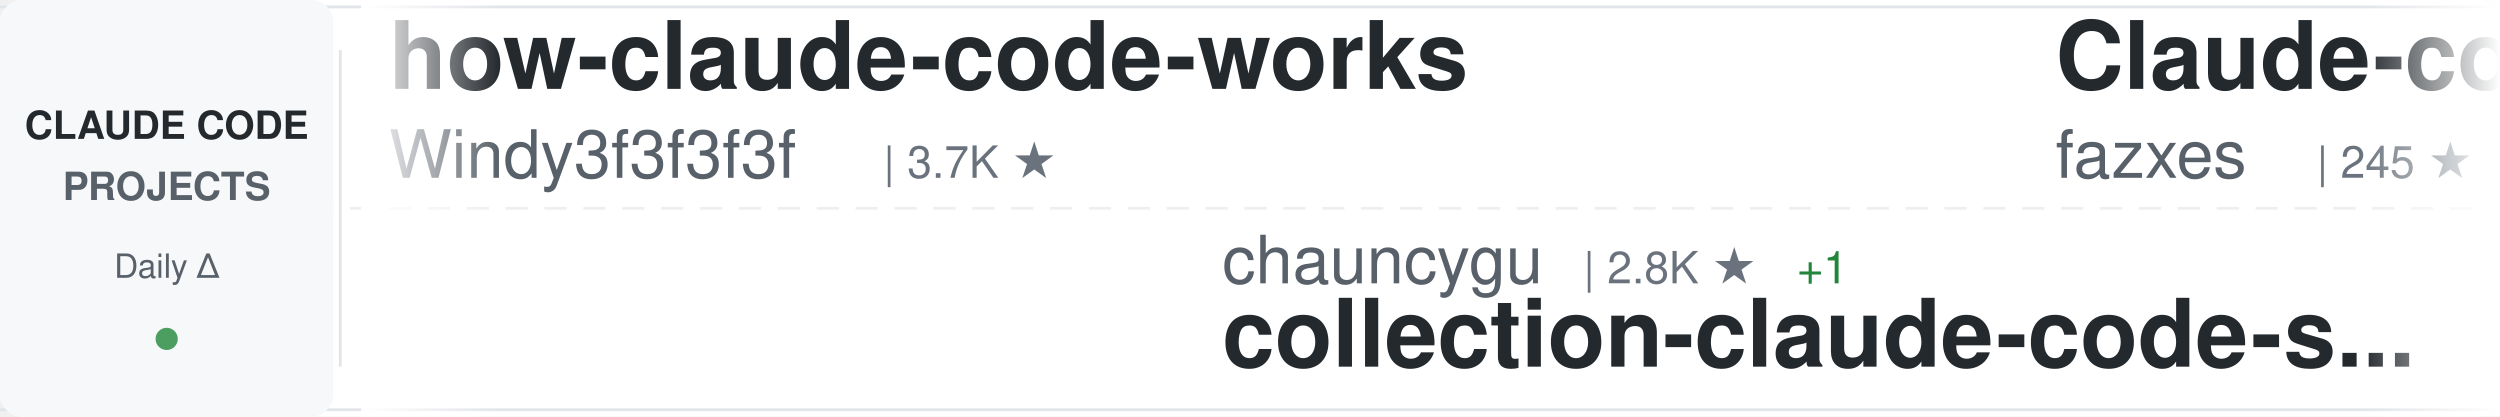
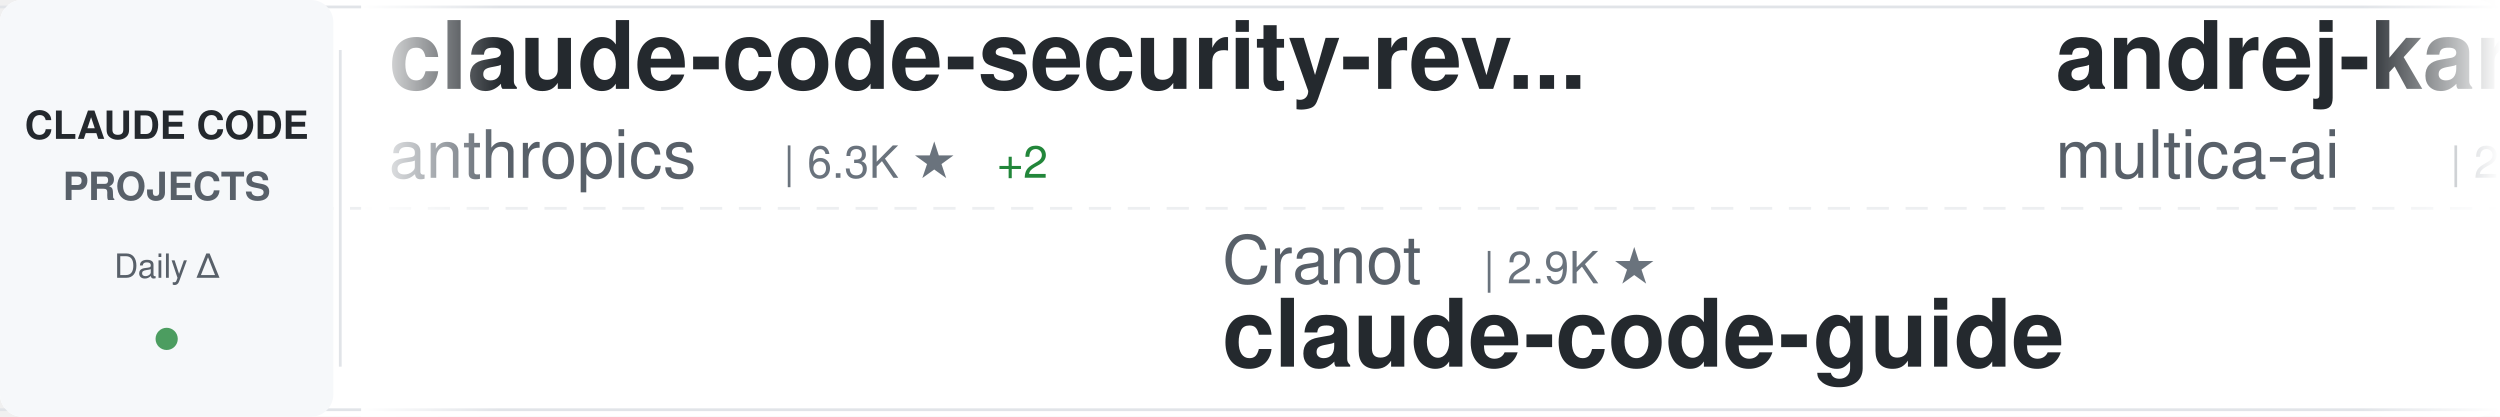
<svg xmlns="http://www.w3.org/2000/svg" width="900" height="150">
  <defs>
    <linearGradient id="awesomeLeftFade" x1="0%" y1="0%" x2="100%" y2="0%">
      <stop offset="0%" style="stop-color:#ffffff;stop-opacity:1" />
      <stop offset="100%" style="stop-color:#ffffff;stop-opacity:0" />
    </linearGradient>
    <linearGradient id="awesomeRightFade" x1="0%" y1="0%" x2="100%" y2="0%">
      <stop offset="0%" style="stop-color:#ffffff;stop-opacity:0" />
      <stop offset="100%" style="stop-color:#ffffff;stop-opacity:1" />
    </linearGradient>
  </defs>
  <rect width="900" height="150" fill="#ffffff" rx="8" />
  <rect x="0" y="2" width="900" height="1" fill="#e1e4e8" />
  <rect x="0" y="147" width="900" height="1" fill="#e1e4e8" />
  <line x1="0" y1="75" x2="900" y2="75" stroke="#e1e4e8" stroke-width="1" stroke-dasharray="8 6" opacity="0.6" />
  <rect x="0" y="0" width="120" height="150" fill="#f6f8fa" rx="8" />
  <text x="60" y="50" font-family="-apple-system, BlinkMacSystemFont, 'Segoe UI', Helvetica, Arial, sans-serif" font-size="14" font-weight="600" fill="#24292e" text-anchor="middle">CLAUDE CODE</text>
  <text x="60" y="72" font-family="-apple-system, BlinkMacSystemFont, 'Segoe UI', Helvetica, Arial, sans-serif" font-size="14" font-weight="600" fill="#586069" text-anchor="middle">PROJECTS</text>
  <text x="60" y="100" font-family="-apple-system, BlinkMacSystemFont, 'Segoe UI', Helvetica, Arial, sans-serif" font-size="12" font-weight="500" fill="#586069" text-anchor="middle">Daily Δ</text>
  <circle cx="60" cy="122" r="4" fill="#22863a" opacity="0.8" />
  <rect x="122" y="18" width="1" height="114" fill="#e1e4e8" />
  <clipPath id="awesomeTickerClip">
    <rect x="130" y="0" width="770" height="150" />
  </clipPath>
  <g clip-path="url(#awesomeTickerClip)">
    <g id="awesomeTickerItems">
      <animateTransform attributeName="transform" attributeType="XML" type="translate" from="0 0" to="-3000 0" dur="54s" repeatCount="indefinite" />
      <g transform="translate(0, 0)">
-         <text x="140" y="32" font-family="-apple-system, BlinkMacSystemFont, 'Segoe UI', Helvetica, Arial, sans-serif" font-size="34" font-weight="600" fill="#24292e">how-claude-code-works</text>
-         <text x="140" y="64" font-family="-apple-system, BlinkMacSystemFont, 'Segoe UI', Helvetica, Arial, sans-serif" font-size="24" font-weight="400" fill="#586069">Windy3f3f3f3f</text>
-         <text x="318" y="64" font-family="-apple-system, BlinkMacSystemFont, 'Segoe UI', Helvetica, Arial, sans-serif" font-size="16" font-weight="500" fill="#6a737d">| 3.7K ★</text>
+         <text x="140" y="32" font-family="-apple-system, BlinkMacSystemFont, 'Segoe UI', Helvetica, Arial, sans-serif" font-size="34" font-weight="600" fill="#24292e">claude-code-security-rev...</text>
+         <text x="140" y="64" font-family="-apple-system, BlinkMacSystemFont, 'Segoe UI', Helvetica, Arial, sans-serif" font-size="24" font-weight="400" fill="#586069">anthropics</text>
+         <text x="282" y="64" font-family="-apple-system, BlinkMacSystemFont, 'Segoe UI', Helvetica, Arial, sans-serif" font-size="16" font-weight="500" fill="#6a737d">| 6.3K ★</text>
+         <text x="359" y="64" font-family="-apple-system, BlinkMacSystemFont, 'Segoe UI', Helvetica, Arial, sans-serif" font-size="16" font-weight="500" fill="#22863a"> +2</text>
      </g>
      <g transform="translate(300, 0)">
-         <text x="140" y="102" font-family="-apple-system, BlinkMacSystemFont, 'Segoe UI', Helvetica, Arial, sans-serif" font-size="24" font-weight="400" fill="#586069">chauncygu</text>
-         <text x="270" y="102" font-family="-apple-system, BlinkMacSystemFont, 'Segoe UI', Helvetica, Arial, sans-serif" font-size="16" font-weight="500" fill="#6a737d">| 2.8K ★</text>
-         <text x="347" y="102" font-family="-apple-system, BlinkMacSystemFont, 'Segoe UI', Helvetica, Arial, sans-serif" font-size="16" font-weight="500" fill="#22863a"> +1</text>
-         <text x="140" y="132" font-family="-apple-system, BlinkMacSystemFont, 'Segoe UI', Helvetica, Arial, sans-serif" font-size="34" font-weight="600" fill="#24292e">collection-claude-code-s...</text>
+         <text x="140" y="102" font-family="-apple-system, BlinkMacSystemFont, 'Segoe UI', Helvetica, Arial, sans-serif" font-size="24" font-weight="400" fill="#586069">Cranot</text>
+         <text x="234" y="102" font-family="-apple-system, BlinkMacSystemFont, 'Segoe UI', Helvetica, Arial, sans-serif" font-size="16" font-weight="500" fill="#6a737d">| 2.9K ★</text>
+         <text x="140" y="132" font-family="-apple-system, BlinkMacSystemFont, 'Segoe UI', Helvetica, Arial, sans-serif" font-size="34" font-weight="600" fill="#24292e">claude-code-guide</text>
      </g>
      <g transform="translate(600, 0)">
-         <text x="140" y="32" font-family="-apple-system, BlinkMacSystemFont, 'Segoe UI', Helvetica, Arial, sans-serif" font-size="34" font-weight="600" fill="#24292e">Claude-code</text>
-         <text x="140" y="64" font-family="-apple-system, BlinkMacSystemFont, 'Segoe UI', Helvetica, Arial, sans-serif" font-size="24" font-weight="400" fill="#586069">fazxes</text>
-         <text x="234" y="64" font-family="-apple-system, BlinkMacSystemFont, 'Segoe UI', Helvetica, Arial, sans-serif" font-size="16" font-weight="500" fill="#6a737d">| 245 ★</text>
+         <text x="140" y="32" font-family="-apple-system, BlinkMacSystemFont, 'Segoe UI', Helvetica, Arial, sans-serif" font-size="34" font-weight="600" fill="#24292e">andrej-karpathy-skills</text>
+         <text x="140" y="64" font-family="-apple-system, BlinkMacSystemFont, 'Segoe UI', Helvetica, Arial, sans-serif" font-size="24" font-weight="400" fill="#586069">multica-ai</text>
+         <text x="282" y="64" font-family="-apple-system, BlinkMacSystemFont, 'Segoe UI', Helvetica, Arial, sans-serif" font-size="16" font-weight="500" fill="#6a737d">| 219.1K ★</text>
+         <text x="377" y="64" font-family="-apple-system, BlinkMacSystemFont, 'Segoe UI', Helvetica, Arial, sans-serif" font-size="16" font-weight="500" fill="#22863a"> +158</text>
      </g>
      <g transform="translate(900, 0)">
-         <text x="140" y="102" font-family="-apple-system, BlinkMacSystemFont, 'Segoe UI', Helvetica, Arial, sans-serif" font-size="24" font-weight="400" fill="#586069">freestylefly</text>
-         <text x="306" y="102" font-family="-apple-system, BlinkMacSystemFont, 'Segoe UI', Helvetica, Arial, sans-serif" font-size="16" font-weight="500" fill="#6a737d">| 131 ★</text>
-         <text x="140" y="132" font-family="-apple-system, BlinkMacSystemFont, 'Segoe UI', Helvetica, Arial, sans-serif" font-size="34" font-weight="600" fill="#24292e">claude-code</text>
+         <text x="140" y="102" font-family="-apple-system, BlinkMacSystemFont, 'Segoe UI', Helvetica, Arial, sans-serif" font-size="24" font-weight="400" fill="#586069">jqueryscript</text>
+         <text x="306" y="102" font-family="-apple-system, BlinkMacSystemFont, 'Segoe UI', Helvetica, Arial, sans-serif" font-size="16" font-weight="500" fill="#6a737d">| 529 ★</text>
+         <text x="374" y="102" font-family="-apple-system, BlinkMacSystemFont, 'Segoe UI', Helvetica, Arial, sans-serif" font-size="16" font-weight="500" fill="#22863a"> +2</text>
+         <text x="140" y="132" font-family="-apple-system, BlinkMacSystemFont, 'Segoe UI', Helvetica, Arial, sans-serif" font-size="34" font-weight="600" fill="#24292e">awesome-claude-code</text>
      </g>
      <g transform="translate(1200, 0)">
-         <text x="140" y="32" font-family="-apple-system, BlinkMacSystemFont, 'Segoe UI', Helvetica, Arial, sans-serif" font-size="34" font-weight="600" fill="#24292e">claude-code-reverse</text>
-         <text x="140" y="64" font-family="-apple-system, BlinkMacSystemFont, 'Segoe UI', Helvetica, Arial, sans-serif" font-size="24" font-weight="400" fill="#586069">Yuyz0112</text>
-         <text x="258" y="64" font-family="-apple-system, BlinkMacSystemFont, 'Segoe UI', Helvetica, Arial, sans-serif" font-size="16" font-weight="500" fill="#6a737d">| 2.4K ★</text>
+         <text x="140" y="32" font-family="-apple-system, BlinkMacSystemFont, 'Segoe UI', Helvetica, Arial, sans-serif" font-size="34" font-weight="600" fill="#24292e">Claude-Code-Source-Study</text>
+         <text x="140" y="64" font-family="-apple-system, BlinkMacSystemFont, 'Segoe UI', Helvetica, Arial, sans-serif" font-size="24" font-weight="400" fill="#586069">luyao618</text>
+         <text x="258" y="64" font-family="-apple-system, BlinkMacSystemFont, 'Segoe UI', Helvetica, Arial, sans-serif" font-size="16" font-weight="500" fill="#6a737d">| 1.7K ★</text>
      </g>
      <g transform="translate(1500, 0)">
-         <text x="140" y="102" font-family="-apple-system, BlinkMacSystemFont, 'Segoe UI', Helvetica, Arial, sans-serif" font-size="24" font-weight="400" fill="#586069">SeemSeam</text>
-         <text x="258" y="102" font-family="-apple-system, BlinkMacSystemFont, 'Segoe UI', Helvetica, Arial, sans-serif" font-size="16" font-weight="500" fill="#6a737d">| 3.6K ★</text>
-         <text x="335" y="102" font-family="-apple-system, BlinkMacSystemFont, 'Segoe UI', Helvetica, Arial, sans-serif" font-size="16" font-weight="500" fill="#22863a"> +1</text>
-         <text x="140" y="132" font-family="-apple-system, BlinkMacSystemFont, 'Segoe UI', Helvetica, Arial, sans-serif" font-size="34" font-weight="600" fill="#24292e">claude_codex_bridge</text>
+         <text x="140" y="102" font-family="-apple-system, BlinkMacSystemFont, 'Segoe UI', Helvetica, Arial, sans-serif" font-size="24" font-weight="400" fill="#586069">Piebald-AI</text>
+         <text x="282" y="102" font-family="-apple-system, BlinkMacSystemFont, 'Segoe UI', Helvetica, Arial, sans-serif" font-size="16" font-weight="500" fill="#6a737d">| 12.9K ★</text>
+         <text x="368" y="102" font-family="-apple-system, BlinkMacSystemFont, 'Segoe UI', Helvetica, Arial, sans-serif" font-size="16" font-weight="500" fill="#22863a"> +5</text>
+         <text x="140" y="132" font-family="-apple-system, BlinkMacSystemFont, 'Segoe UI', Helvetica, Arial, sans-serif" font-size="34" font-weight="600" fill="#24292e">claude-code-system-promp...</text>
      </g>
      <g transform="translate(1800, 0)">
-         <text x="140" y="32" font-family="-apple-system, BlinkMacSystemFont, 'Segoe UI', Helvetica, Arial, sans-serif" font-size="34" font-weight="600" fill="#24292e">everything-claude-code</text>
-         <text x="140" y="64" font-family="-apple-system, BlinkMacSystemFont, 'Segoe UI', Helvetica, Arial, sans-serif" font-size="24" font-weight="400" fill="#586069">WorldFlowAI</text>
-         <text x="294" y="64" font-family="-apple-system, BlinkMacSystemFont, 'Segoe UI', Helvetica, Arial, sans-serif" font-size="16" font-weight="500" fill="#6a737d">| 4.5K ★</text>
-         <text x="371" y="64" font-family="-apple-system, BlinkMacSystemFont, 'Segoe UI', Helvetica, Arial, sans-serif" font-size="16" font-weight="500" fill="#22863a"> +16</text>
+         <text x="140" y="32" font-family="-apple-system, BlinkMacSystemFont, 'Segoe UI', Helvetica, Arial, sans-serif" font-size="34" font-weight="600" fill="#24292e">claude-code</text>
+         <text x="140" y="64" font-family="-apple-system, BlinkMacSystemFont, 'Segoe UI', Helvetica, Arial, sans-serif" font-size="24" font-weight="400" fill="#586069">beilingcc</text>
+         <text x="270" y="64" font-family="-apple-system, BlinkMacSystemFont, 'Segoe UI', Helvetica, Arial, sans-serif" font-size="16" font-weight="500" fill="#6a737d">| 98 ★</text>
      </g>
      <g transform="translate(2100, 0)">
-         <text x="140" y="102" font-family="-apple-system, BlinkMacSystemFont, 'Segoe UI', Helvetica, Arial, sans-serif" font-size="24" font-weight="400" fill="#586069">tanbiralam</text>
-         <text x="282" y="102" font-family="-apple-system, BlinkMacSystemFont, 'Segoe UI', Helvetica, Arial, sans-serif" font-size="16" font-weight="500" fill="#6a737d">| 2.3K ★</text>
-         <text x="359" y="102" font-family="-apple-system, BlinkMacSystemFont, 'Segoe UI', Helvetica, Arial, sans-serif" font-size="16" font-weight="500" fill="#22863a"> +1</text>
+         <text x="140" y="102" font-family="-apple-system, BlinkMacSystemFont, 'Segoe UI', Helvetica, Arial, sans-serif" font-size="24" font-weight="400" fill="#586069">lowcortisolprogrammer</text>
+         <text x="414" y="102" font-family="-apple-system, BlinkMacSystemFont, 'Segoe UI', Helvetica, Arial, sans-serif" font-size="16" font-weight="500" fill="#6a737d">| 171 ★</text>
        <text x="140" y="132" font-family="-apple-system, BlinkMacSystemFont, 'Segoe UI', Helvetica, Arial, sans-serif" font-size="34" font-weight="600" fill="#24292e">claude-code</text>
      </g>
      <g transform="translate(2400, 0)">
-         <text x="140" y="32" font-family="-apple-system, BlinkMacSystemFont, 'Segoe UI', Helvetica, Arial, sans-serif" font-size="34" font-weight="600" fill="#24292e">claude-code</text>
-         <text x="140" y="64" font-family="-apple-system, BlinkMacSystemFont, 'Segoe UI', Helvetica, Arial, sans-serif" font-size="24" font-weight="400" fill="#586069">Tinkeringg-Lab</text>
-         <text x="330" y="64" font-family="-apple-system, BlinkMacSystemFont, 'Segoe UI', Helvetica, Arial, sans-serif" font-size="16" font-weight="500" fill="#6a737d">| 215 ★</text>
+         <text x="140" y="32" font-family="-apple-system, BlinkMacSystemFont, 'Segoe UI', Helvetica, Arial, sans-serif" font-size="34" font-weight="600" fill="#24292e">claude-code-base-action</text>
+         <text x="140" y="64" font-family="-apple-system, BlinkMacSystemFont, 'Segoe UI', Helvetica, Arial, sans-serif" font-size="24" font-weight="400" fill="#586069">anthropics</text>
+         <text x="282" y="64" font-family="-apple-system, BlinkMacSystemFont, 'Segoe UI', Helvetica, Arial, sans-serif" font-size="16" font-weight="500" fill="#6a737d">| 1.0K ★</text>
      </g>
      <g transform="translate(2700, 0)">
-         <text x="140" y="102" font-family="-apple-system, BlinkMacSystemFont, 'Segoe UI', Helvetica, Arial, sans-serif" font-size="24" font-weight="400" fill="#586069">FlorianBruniaux</text>
-         <text x="342" y="102" font-family="-apple-system, BlinkMacSystemFont, 'Segoe UI', Helvetica, Arial, sans-serif" font-size="16" font-weight="500" fill="#6a737d">| 6.1K ★</text>
-         <text x="419" y="102" font-family="-apple-system, BlinkMacSystemFont, 'Segoe UI', Helvetica, Arial, sans-serif" font-size="16" font-weight="500" fill="#22863a"> +1</text>
-         <text x="140" y="132" font-family="-apple-system, BlinkMacSystemFont, 'Segoe UI', Helvetica, Arial, sans-serif" font-size="34" font-weight="600" fill="#24292e">claude-code-ultimate-gui...</text>
+         <text x="140" y="102" font-family="-apple-system, BlinkMacSystemFont, 'Segoe UI', Helvetica, Arial, sans-serif" font-size="24" font-weight="400" fill="#586069">sugyan</text>
+         <text x="234" y="102" font-family="-apple-system, BlinkMacSystemFont, 'Segoe UI', Helvetica, Arial, sans-serif" font-size="16" font-weight="500" fill="#6a737d">| 1.1K ★</text>
+         <text x="140" y="132" font-family="-apple-system, BlinkMacSystemFont, 'Segoe UI', Helvetica, Arial, sans-serif" font-size="34" font-weight="600" fill="#24292e">claude-code-webui</text>
      </g>
      <g transform="translate(3000, 0)">
-         <text x="140" y="32" font-family="-apple-system, BlinkMacSystemFont, 'Segoe UI', Helvetica, Arial, sans-serif" font-size="34" font-weight="600" fill="#24292e">how-claude-code-works</text>
-         <text x="140" y="64" font-family="-apple-system, BlinkMacSystemFont, 'Segoe UI', Helvetica, Arial, sans-serif" font-size="24" font-weight="400" fill="#586069">Windy3f3f3f3f</text>
-         <text x="318" y="64" font-family="-apple-system, BlinkMacSystemFont, 'Segoe UI', Helvetica, Arial, sans-serif" font-size="16" font-weight="500" fill="#6a737d">| 3.7K ★</text>
+         <text x="140" y="32" font-family="-apple-system, BlinkMacSystemFont, 'Segoe UI', Helvetica, Arial, sans-serif" font-size="34" font-weight="600" fill="#24292e">claude-code-security-rev...</text>
+         <text x="140" y="64" font-family="-apple-system, BlinkMacSystemFont, 'Segoe UI', Helvetica, Arial, sans-serif" font-size="24" font-weight="400" fill="#586069">anthropics</text>
+         <text x="282" y="64" font-family="-apple-system, BlinkMacSystemFont, 'Segoe UI', Helvetica, Arial, sans-serif" font-size="16" font-weight="500" fill="#6a737d">| 6.3K ★</text>
+         <text x="359" y="64" font-family="-apple-system, BlinkMacSystemFont, 'Segoe UI', Helvetica, Arial, sans-serif" font-size="16" font-weight="500" fill="#22863a"> +2</text>
      </g>
      <g transform="translate(3300, 0)">
-         <text x="140" y="102" font-family="-apple-system, BlinkMacSystemFont, 'Segoe UI', Helvetica, Arial, sans-serif" font-size="24" font-weight="400" fill="#586069">chauncygu</text>
-         <text x="270" y="102" font-family="-apple-system, BlinkMacSystemFont, 'Segoe UI', Helvetica, Arial, sans-serif" font-size="16" font-weight="500" fill="#6a737d">| 2.8K ★</text>
-         <text x="347" y="102" font-family="-apple-system, BlinkMacSystemFont, 'Segoe UI', Helvetica, Arial, sans-serif" font-size="16" font-weight="500" fill="#22863a"> +1</text>
-         <text x="140" y="132" font-family="-apple-system, BlinkMacSystemFont, 'Segoe UI', Helvetica, Arial, sans-serif" font-size="34" font-weight="600" fill="#24292e">collection-claude-code-s...</text>
+         <text x="140" y="102" font-family="-apple-system, BlinkMacSystemFont, 'Segoe UI', Helvetica, Arial, sans-serif" font-size="24" font-weight="400" fill="#586069">Cranot</text>
+         <text x="234" y="102" font-family="-apple-system, BlinkMacSystemFont, 'Segoe UI', Helvetica, Arial, sans-serif" font-size="16" font-weight="500" fill="#6a737d">| 2.9K ★</text>
+         <text x="140" y="132" font-family="-apple-system, BlinkMacSystemFont, 'Segoe UI', Helvetica, Arial, sans-serif" font-size="34" font-weight="600" fill="#24292e">claude-code-guide</text>
      </g>
      <g transform="translate(3600, 0)">
-         <text x="140" y="32" font-family="-apple-system, BlinkMacSystemFont, 'Segoe UI', Helvetica, Arial, sans-serif" font-size="34" font-weight="600" fill="#24292e">Claude-code</text>
-         <text x="140" y="64" font-family="-apple-system, BlinkMacSystemFont, 'Segoe UI', Helvetica, Arial, sans-serif" font-size="24" font-weight="400" fill="#586069">fazxes</text>
-         <text x="234" y="64" font-family="-apple-system, BlinkMacSystemFont, 'Segoe UI', Helvetica, Arial, sans-serif" font-size="16" font-weight="500" fill="#6a737d">| 245 ★</text>
+         <text x="140" y="32" font-family="-apple-system, BlinkMacSystemFont, 'Segoe UI', Helvetica, Arial, sans-serif" font-size="34" font-weight="600" fill="#24292e">andrej-karpathy-skills</text>
+         <text x="140" y="64" font-family="-apple-system, BlinkMacSystemFont, 'Segoe UI', Helvetica, Arial, sans-serif" font-size="24" font-weight="400" fill="#586069">multica-ai</text>
+         <text x="282" y="64" font-family="-apple-system, BlinkMacSystemFont, 'Segoe UI', Helvetica, Arial, sans-serif" font-size="16" font-weight="500" fill="#6a737d">| 219.1K ★</text>
+         <text x="377" y="64" font-family="-apple-system, BlinkMacSystemFont, 'Segoe UI', Helvetica, Arial, sans-serif" font-size="16" font-weight="500" fill="#22863a"> +158</text>
      </g>
      <g transform="translate(3900, 0)">
-         <text x="140" y="102" font-family="-apple-system, BlinkMacSystemFont, 'Segoe UI', Helvetica, Arial, sans-serif" font-size="24" font-weight="400" fill="#586069">freestylefly</text>
-         <text x="306" y="102" font-family="-apple-system, BlinkMacSystemFont, 'Segoe UI', Helvetica, Arial, sans-serif" font-size="16" font-weight="500" fill="#6a737d">| 131 ★</text>
-         <text x="140" y="132" font-family="-apple-system, BlinkMacSystemFont, 'Segoe UI', Helvetica, Arial, sans-serif" font-size="34" font-weight="600" fill="#24292e">claude-code</text>
+         <text x="140" y="102" font-family="-apple-system, BlinkMacSystemFont, 'Segoe UI', Helvetica, Arial, sans-serif" font-size="24" font-weight="400" fill="#586069">jqueryscript</text>
+         <text x="306" y="102" font-family="-apple-system, BlinkMacSystemFont, 'Segoe UI', Helvetica, Arial, sans-serif" font-size="16" font-weight="500" fill="#6a737d">| 529 ★</text>
+         <text x="374" y="102" font-family="-apple-system, BlinkMacSystemFont, 'Segoe UI', Helvetica, Arial, sans-serif" font-size="16" font-weight="500" fill="#22863a"> +2</text>
+         <text x="140" y="132" font-family="-apple-system, BlinkMacSystemFont, 'Segoe UI', Helvetica, Arial, sans-serif" font-size="34" font-weight="600" fill="#24292e">awesome-claude-code</text>
      </g>
    </g>
  </g>
  <rect x="130" y="0" width="50" height="150" fill="url(#awesomeLeftFade)" />
  <rect x="850" y="0" width="50" height="150" fill="url(#awesomeRightFade)" />
</svg>
